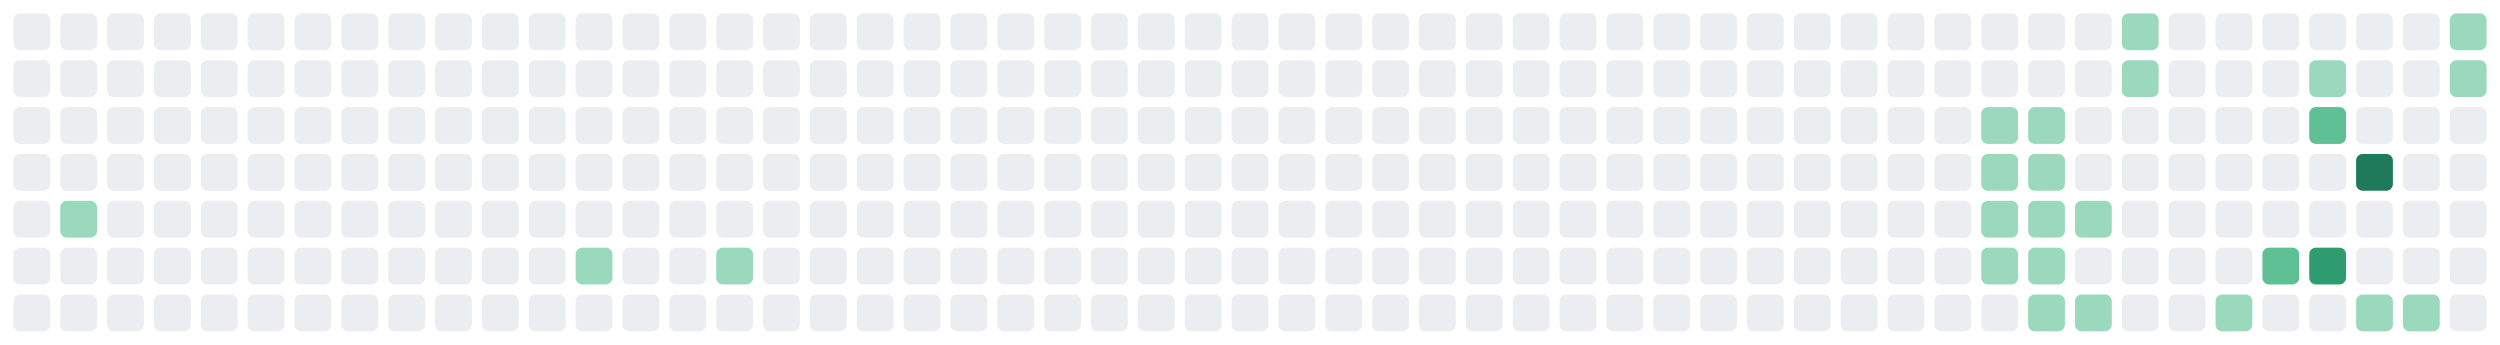
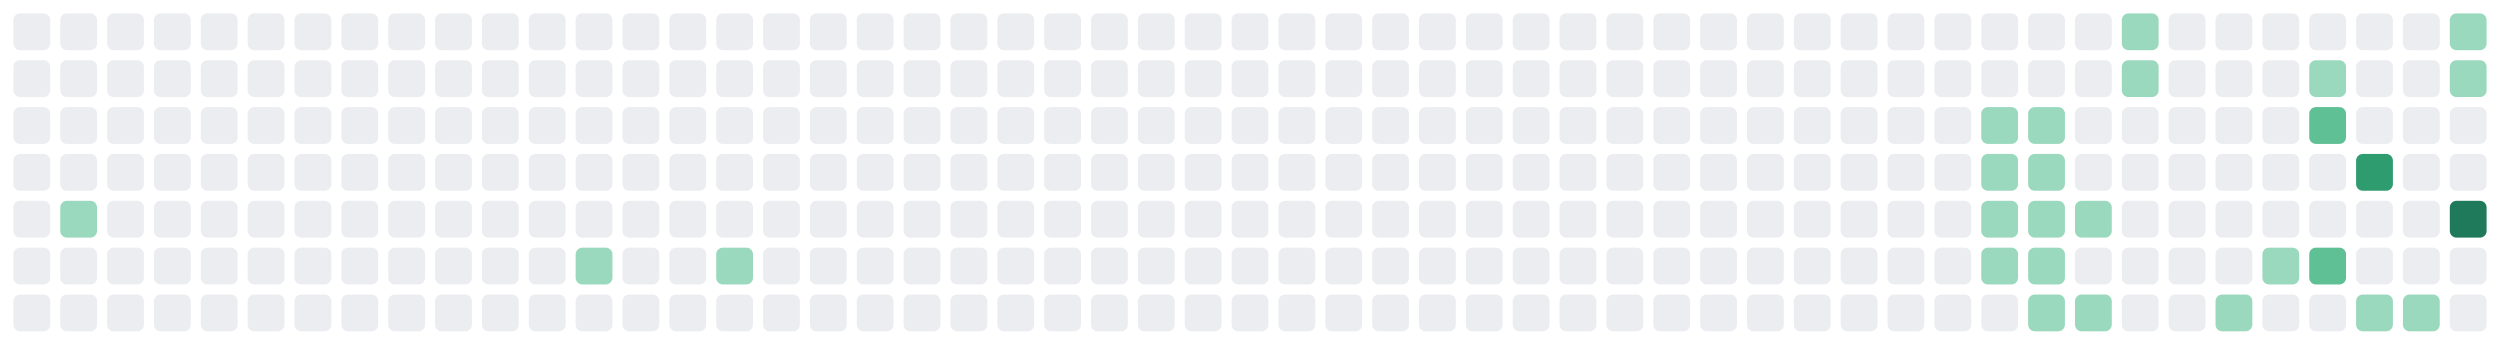
<svg xmlns="http://www.w3.org/2000/svg" viewBox="0 0 747 103" width="747" height="103" role="img" aria-label="GitHub contribution graph">
  <rect x="4" y="4" width="11" height="11" rx="2" fill="#EBEDF0" />
  <rect x="4" y="18" width="11" height="11" rx="2" fill="#EBEDF0" />
  <rect x="4" y="32" width="11" height="11" rx="2" fill="#EBEDF0" />
  <rect x="4" y="46" width="11" height="11" rx="2" fill="#EBEDF0" />
  <rect x="4" y="60" width="11" height="11" rx="2" fill="#EBEDF0" />
  <rect x="4" y="74" width="11" height="11" rx="2" fill="#EBEDF0" />
  <rect x="4" y="88" width="11" height="11" rx="2" fill="#EBEDF0" />
  <rect x="18" y="4" width="11" height="11" rx="2" fill="#EBEDF0" />
  <rect x="18" y="18" width="11" height="11" rx="2" fill="#EBEDF0" />
  <rect x="18" y="32" width="11" height="11" rx="2" fill="#EBEDF0" />
  <rect x="18" y="46" width="11" height="11" rx="2" fill="#EBEDF0" />
  <rect x="18" y="60" width="11" height="11" rx="2" fill="#9BD9BE" />
  <rect x="18" y="74" width="11" height="11" rx="2" fill="#EBEDF0" />
  <rect x="18" y="88" width="11" height="11" rx="2" fill="#EBEDF0" />
  <rect x="32" y="4" width="11" height="11" rx="2" fill="#EBEDF0" />
  <rect x="32" y="18" width="11" height="11" rx="2" fill="#EBEDF0" />
  <rect x="32" y="32" width="11" height="11" rx="2" fill="#EBEDF0" />
  <rect x="32" y="46" width="11" height="11" rx="2" fill="#EBEDF0" />
  <rect x="32" y="60" width="11" height="11" rx="2" fill="#EBEDF0" />
  <rect x="32" y="74" width="11" height="11" rx="2" fill="#EBEDF0" />
  <rect x="32" y="88" width="11" height="11" rx="2" fill="#EBEDF0" />
  <rect x="46" y="4" width="11" height="11" rx="2" fill="#EBEDF0" />
  <rect x="46" y="18" width="11" height="11" rx="2" fill="#EBEDF0" />
  <rect x="46" y="32" width="11" height="11" rx="2" fill="#EBEDF0" />
  <rect x="46" y="46" width="11" height="11" rx="2" fill="#EBEDF0" />
  <rect x="46" y="60" width="11" height="11" rx="2" fill="#EBEDF0" />
  <rect x="46" y="74" width="11" height="11" rx="2" fill="#EBEDF0" />
  <rect x="46" y="88" width="11" height="11" rx="2" fill="#EBEDF0" />
  <rect x="60" y="4" width="11" height="11" rx="2" fill="#EBEDF0" />
  <rect x="60" y="18" width="11" height="11" rx="2" fill="#EBEDF0" />
  <rect x="60" y="32" width="11" height="11" rx="2" fill="#EBEDF0" />
  <rect x="60" y="46" width="11" height="11" rx="2" fill="#EBEDF0" />
  <rect x="60" y="60" width="11" height="11" rx="2" fill="#EBEDF0" />
  <rect x="60" y="74" width="11" height="11" rx="2" fill="#EBEDF0" />
  <rect x="60" y="88" width="11" height="11" rx="2" fill="#EBEDF0" />
  <rect x="74" y="4" width="11" height="11" rx="2" fill="#EBEDF0" />
  <rect x="74" y="18" width="11" height="11" rx="2" fill="#EBEDF0" />
  <rect x="74" y="32" width="11" height="11" rx="2" fill="#EBEDF0" />
  <rect x="74" y="46" width="11" height="11" rx="2" fill="#EBEDF0" />
  <rect x="74" y="60" width="11" height="11" rx="2" fill="#EBEDF0" />
  <rect x="74" y="74" width="11" height="11" rx="2" fill="#EBEDF0" />
  <rect x="74" y="88" width="11" height="11" rx="2" fill="#EBEDF0" />
  <rect x="88" y="4" width="11" height="11" rx="2" fill="#EBEDF0" />
  <rect x="88" y="18" width="11" height="11" rx="2" fill="#EBEDF0" />
  <rect x="88" y="32" width="11" height="11" rx="2" fill="#EBEDF0" />
  <rect x="88" y="46" width="11" height="11" rx="2" fill="#EBEDF0" />
  <rect x="88" y="60" width="11" height="11" rx="2" fill="#EBEDF0" />
  <rect x="88" y="74" width="11" height="11" rx="2" fill="#EBEDF0" />
  <rect x="88" y="88" width="11" height="11" rx="2" fill="#EBEDF0" />
  <rect x="102" y="4" width="11" height="11" rx="2" fill="#EBEDF0" />
  <rect x="102" y="18" width="11" height="11" rx="2" fill="#EBEDF0" />
  <rect x="102" y="32" width="11" height="11" rx="2" fill="#EBEDF0" />
  <rect x="102" y="46" width="11" height="11" rx="2" fill="#EBEDF0" />
  <rect x="102" y="60" width="11" height="11" rx="2" fill="#EBEDF0" />
  <rect x="102" y="74" width="11" height="11" rx="2" fill="#EBEDF0" />
  <rect x="102" y="88" width="11" height="11" rx="2" fill="#EBEDF0" />
  <rect x="116" y="4" width="11" height="11" rx="2" fill="#EBEDF0" />
  <rect x="116" y="18" width="11" height="11" rx="2" fill="#EBEDF0" />
  <rect x="116" y="32" width="11" height="11" rx="2" fill="#EBEDF0" />
  <rect x="116" y="46" width="11" height="11" rx="2" fill="#EBEDF0" />
  <rect x="116" y="60" width="11" height="11" rx="2" fill="#EBEDF0" />
  <rect x="116" y="74" width="11" height="11" rx="2" fill="#EBEDF0" />
  <rect x="116" y="88" width="11" height="11" rx="2" fill="#EBEDF0" />
  <rect x="130" y="4" width="11" height="11" rx="2" fill="#EBEDF0" />
  <rect x="130" y="18" width="11" height="11" rx="2" fill="#EBEDF0" />
  <rect x="130" y="32" width="11" height="11" rx="2" fill="#EBEDF0" />
  <rect x="130" y="46" width="11" height="11" rx="2" fill="#EBEDF0" />
  <rect x="130" y="60" width="11" height="11" rx="2" fill="#EBEDF0" />
  <rect x="130" y="74" width="11" height="11" rx="2" fill="#EBEDF0" />
  <rect x="130" y="88" width="11" height="11" rx="2" fill="#EBEDF0" />
  <rect x="144" y="4" width="11" height="11" rx="2" fill="#EBEDF0" />
  <rect x="144" y="18" width="11" height="11" rx="2" fill="#EBEDF0" />
  <rect x="144" y="32" width="11" height="11" rx="2" fill="#EBEDF0" />
  <rect x="144" y="46" width="11" height="11" rx="2" fill="#EBEDF0" />
  <rect x="144" y="60" width="11" height="11" rx="2" fill="#EBEDF0" />
  <rect x="144" y="74" width="11" height="11" rx="2" fill="#EBEDF0" />
  <rect x="144" y="88" width="11" height="11" rx="2" fill="#EBEDF0" />
  <rect x="158" y="4" width="11" height="11" rx="2" fill="#EBEDF0" />
  <rect x="158" y="18" width="11" height="11" rx="2" fill="#EBEDF0" />
  <rect x="158" y="32" width="11" height="11" rx="2" fill="#EBEDF0" />
  <rect x="158" y="46" width="11" height="11" rx="2" fill="#EBEDF0" />
  <rect x="158" y="60" width="11" height="11" rx="2" fill="#EBEDF0" />
  <rect x="158" y="74" width="11" height="11" rx="2" fill="#EBEDF0" />
  <rect x="158" y="88" width="11" height="11" rx="2" fill="#EBEDF0" />
  <rect x="172" y="4" width="11" height="11" rx="2" fill="#EBEDF0" />
  <rect x="172" y="18" width="11" height="11" rx="2" fill="#EBEDF0" />
  <rect x="172" y="32" width="11" height="11" rx="2" fill="#EBEDF0" />
  <rect x="172" y="46" width="11" height="11" rx="2" fill="#EBEDF0" />
  <rect x="172" y="60" width="11" height="11" rx="2" fill="#EBEDF0" />
  <rect x="172" y="74" width="11" height="11" rx="2" fill="#9BD9BE" />
  <rect x="172" y="88" width="11" height="11" rx="2" fill="#EBEDF0" />
  <rect x="186" y="4" width="11" height="11" rx="2" fill="#EBEDF0" />
  <rect x="186" y="18" width="11" height="11" rx="2" fill="#EBEDF0" />
  <rect x="186" y="32" width="11" height="11" rx="2" fill="#EBEDF0" />
  <rect x="186" y="46" width="11" height="11" rx="2" fill="#EBEDF0" />
  <rect x="186" y="60" width="11" height="11" rx="2" fill="#EBEDF0" />
  <rect x="186" y="74" width="11" height="11" rx="2" fill="#EBEDF0" />
  <rect x="186" y="88" width="11" height="11" rx="2" fill="#EBEDF0" />
  <rect x="200" y="4" width="11" height="11" rx="2" fill="#EBEDF0" />
  <rect x="200" y="18" width="11" height="11" rx="2" fill="#EBEDF0" />
  <rect x="200" y="32" width="11" height="11" rx="2" fill="#EBEDF0" />
  <rect x="200" y="46" width="11" height="11" rx="2" fill="#EBEDF0" />
  <rect x="200" y="60" width="11" height="11" rx="2" fill="#EBEDF0" />
  <rect x="200" y="74" width="11" height="11" rx="2" fill="#EBEDF0" />
  <rect x="200" y="88" width="11" height="11" rx="2" fill="#EBEDF0" />
  <rect x="214" y="4" width="11" height="11" rx="2" fill="#EBEDF0" />
  <rect x="214" y="18" width="11" height="11" rx="2" fill="#EBEDF0" />
  <rect x="214" y="32" width="11" height="11" rx="2" fill="#EBEDF0" />
  <rect x="214" y="46" width="11" height="11" rx="2" fill="#EBEDF0" />
  <rect x="214" y="60" width="11" height="11" rx="2" fill="#EBEDF0" />
  <rect x="214" y="74" width="11" height="11" rx="2" fill="#9BD9BE" />
  <rect x="214" y="88" width="11" height="11" rx="2" fill="#EBEDF0" />
  <rect x="228" y="4" width="11" height="11" rx="2" fill="#EBEDF0" />
  <rect x="228" y="18" width="11" height="11" rx="2" fill="#EBEDF0" />
  <rect x="228" y="32" width="11" height="11" rx="2" fill="#EBEDF0" />
  <rect x="228" y="46" width="11" height="11" rx="2" fill="#EBEDF0" />
  <rect x="228" y="60" width="11" height="11" rx="2" fill="#EBEDF0" />
  <rect x="228" y="74" width="11" height="11" rx="2" fill="#EBEDF0" />
  <rect x="228" y="88" width="11" height="11" rx="2" fill="#EBEDF0" />
  <rect x="242" y="4" width="11" height="11" rx="2" fill="#EBEDF0" />
  <rect x="242" y="18" width="11" height="11" rx="2" fill="#EBEDF0" />
  <rect x="242" y="32" width="11" height="11" rx="2" fill="#EBEDF0" />
  <rect x="242" y="46" width="11" height="11" rx="2" fill="#EBEDF0" />
  <rect x="242" y="60" width="11" height="11" rx="2" fill="#EBEDF0" />
  <rect x="242" y="74" width="11" height="11" rx="2" fill="#EBEDF0" />
  <rect x="242" y="88" width="11" height="11" rx="2" fill="#EBEDF0" />
  <rect x="256" y="4" width="11" height="11" rx="2" fill="#EBEDF0" />
  <rect x="256" y="18" width="11" height="11" rx="2" fill="#EBEDF0" />
  <rect x="256" y="32" width="11" height="11" rx="2" fill="#EBEDF0" />
  <rect x="256" y="46" width="11" height="11" rx="2" fill="#EBEDF0" />
  <rect x="256" y="60" width="11" height="11" rx="2" fill="#EBEDF0" />
  <rect x="256" y="74" width="11" height="11" rx="2" fill="#EBEDF0" />
  <rect x="256" y="88" width="11" height="11" rx="2" fill="#EBEDF0" />
  <rect x="270" y="4" width="11" height="11" rx="2" fill="#EBEDF0" />
  <rect x="270" y="18" width="11" height="11" rx="2" fill="#EBEDF0" />
  <rect x="270" y="32" width="11" height="11" rx="2" fill="#EBEDF0" />
  <rect x="270" y="46" width="11" height="11" rx="2" fill="#EBEDF0" />
  <rect x="270" y="60" width="11" height="11" rx="2" fill="#EBEDF0" />
  <rect x="270" y="74" width="11" height="11" rx="2" fill="#EBEDF0" />
  <rect x="270" y="88" width="11" height="11" rx="2" fill="#EBEDF0" />
  <rect x="284" y="4" width="11" height="11" rx="2" fill="#EBEDF0" />
  <rect x="284" y="18" width="11" height="11" rx="2" fill="#EBEDF0" />
  <rect x="284" y="32" width="11" height="11" rx="2" fill="#EBEDF0" />
  <rect x="284" y="46" width="11" height="11" rx="2" fill="#EBEDF0" />
  <rect x="284" y="60" width="11" height="11" rx="2" fill="#EBEDF0" />
  <rect x="284" y="74" width="11" height="11" rx="2" fill="#EBEDF0" />
  <rect x="284" y="88" width="11" height="11" rx="2" fill="#EBEDF0" />
  <rect x="298" y="4" width="11" height="11" rx="2" fill="#EBEDF0" />
  <rect x="298" y="18" width="11" height="11" rx="2" fill="#EBEDF0" />
  <rect x="298" y="32" width="11" height="11" rx="2" fill="#EBEDF0" />
  <rect x="298" y="46" width="11" height="11" rx="2" fill="#EBEDF0" />
  <rect x="298" y="60" width="11" height="11" rx="2" fill="#EBEDF0" />
  <rect x="298" y="74" width="11" height="11" rx="2" fill="#EBEDF0" />
  <rect x="298" y="88" width="11" height="11" rx="2" fill="#EBEDF0" />
  <rect x="312" y="4" width="11" height="11" rx="2" fill="#EBEDF0" />
  <rect x="312" y="18" width="11" height="11" rx="2" fill="#EBEDF0" />
  <rect x="312" y="32" width="11" height="11" rx="2" fill="#EBEDF0" />
  <rect x="312" y="46" width="11" height="11" rx="2" fill="#EBEDF0" />
  <rect x="312" y="60" width="11" height="11" rx="2" fill="#EBEDF0" />
  <rect x="312" y="74" width="11" height="11" rx="2" fill="#EBEDF0" />
  <rect x="312" y="88" width="11" height="11" rx="2" fill="#EBEDF0" />
  <rect x="326" y="4" width="11" height="11" rx="2" fill="#EBEDF0" />
  <rect x="326" y="18" width="11" height="11" rx="2" fill="#EBEDF0" />
  <rect x="326" y="32" width="11" height="11" rx="2" fill="#EBEDF0" />
  <rect x="326" y="46" width="11" height="11" rx="2" fill="#EBEDF0" />
  <rect x="326" y="60" width="11" height="11" rx="2" fill="#EBEDF0" />
  <rect x="326" y="74" width="11" height="11" rx="2" fill="#EBEDF0" />
  <rect x="326" y="88" width="11" height="11" rx="2" fill="#EBEDF0" />
  <rect x="340" y="4" width="11" height="11" rx="2" fill="#EBEDF0" />
  <rect x="340" y="18" width="11" height="11" rx="2" fill="#EBEDF0" />
  <rect x="340" y="32" width="11" height="11" rx="2" fill="#EBEDF0" />
  <rect x="340" y="46" width="11" height="11" rx="2" fill="#EBEDF0" />
  <rect x="340" y="60" width="11" height="11" rx="2" fill="#EBEDF0" />
  <rect x="340" y="74" width="11" height="11" rx="2" fill="#EBEDF0" />
  <rect x="340" y="88" width="11" height="11" rx="2" fill="#EBEDF0" />
  <rect x="354" y="4" width="11" height="11" rx="2" fill="#EBEDF0" />
  <rect x="354" y="18" width="11" height="11" rx="2" fill="#EBEDF0" />
  <rect x="354" y="32" width="11" height="11" rx="2" fill="#EBEDF0" />
  <rect x="354" y="46" width="11" height="11" rx="2" fill="#EBEDF0" />
  <rect x="354" y="60" width="11" height="11" rx="2" fill="#EBEDF0" />
  <rect x="354" y="74" width="11" height="11" rx="2" fill="#EBEDF0" />
  <rect x="354" y="88" width="11" height="11" rx="2" fill="#EBEDF0" />
  <rect x="368" y="4" width="11" height="11" rx="2" fill="#EBEDF0" />
  <rect x="368" y="18" width="11" height="11" rx="2" fill="#EBEDF0" />
  <rect x="368" y="32" width="11" height="11" rx="2" fill="#EBEDF0" />
  <rect x="368" y="46" width="11" height="11" rx="2" fill="#EBEDF0" />
  <rect x="368" y="60" width="11" height="11" rx="2" fill="#EBEDF0" />
  <rect x="368" y="74" width="11" height="11" rx="2" fill="#EBEDF0" />
  <rect x="368" y="88" width="11" height="11" rx="2" fill="#EBEDF0" />
  <rect x="382" y="4" width="11" height="11" rx="2" fill="#EBEDF0" />
  <rect x="382" y="18" width="11" height="11" rx="2" fill="#EBEDF0" />
  <rect x="382" y="32" width="11" height="11" rx="2" fill="#EBEDF0" />
  <rect x="382" y="46" width="11" height="11" rx="2" fill="#EBEDF0" />
  <rect x="382" y="60" width="11" height="11" rx="2" fill="#EBEDF0" />
  <rect x="382" y="74" width="11" height="11" rx="2" fill="#EBEDF0" />
  <rect x="382" y="88" width="11" height="11" rx="2" fill="#EBEDF0" />
  <rect x="396" y="4" width="11" height="11" rx="2" fill="#EBEDF0" />
  <rect x="396" y="18" width="11" height="11" rx="2" fill="#EBEDF0" />
  <rect x="396" y="32" width="11" height="11" rx="2" fill="#EBEDF0" />
  <rect x="396" y="46" width="11" height="11" rx="2" fill="#EBEDF0" />
  <rect x="396" y="60" width="11" height="11" rx="2" fill="#EBEDF0" />
  <rect x="396" y="74" width="11" height="11" rx="2" fill="#EBEDF0" />
  <rect x="396" y="88" width="11" height="11" rx="2" fill="#EBEDF0" />
  <rect x="410" y="4" width="11" height="11" rx="2" fill="#EBEDF0" />
  <rect x="410" y="18" width="11" height="11" rx="2" fill="#EBEDF0" />
  <rect x="410" y="32" width="11" height="11" rx="2" fill="#EBEDF0" />
  <rect x="410" y="46" width="11" height="11" rx="2" fill="#EBEDF0" />
  <rect x="410" y="60" width="11" height="11" rx="2" fill="#EBEDF0" />
  <rect x="410" y="74" width="11" height="11" rx="2" fill="#EBEDF0" />
  <rect x="410" y="88" width="11" height="11" rx="2" fill="#EBEDF0" />
  <rect x="424" y="4" width="11" height="11" rx="2" fill="#EBEDF0" />
  <rect x="424" y="18" width="11" height="11" rx="2" fill="#EBEDF0" />
  <rect x="424" y="32" width="11" height="11" rx="2" fill="#EBEDF0" />
  <rect x="424" y="46" width="11" height="11" rx="2" fill="#EBEDF0" />
  <rect x="424" y="60" width="11" height="11" rx="2" fill="#EBEDF0" />
  <rect x="424" y="74" width="11" height="11" rx="2" fill="#EBEDF0" />
  <rect x="424" y="88" width="11" height="11" rx="2" fill="#EBEDF0" />
  <rect x="438" y="4" width="11" height="11" rx="2" fill="#EBEDF0" />
  <rect x="438" y="18" width="11" height="11" rx="2" fill="#EBEDF0" />
  <rect x="438" y="32" width="11" height="11" rx="2" fill="#EBEDF0" />
  <rect x="438" y="46" width="11" height="11" rx="2" fill="#EBEDF0" />
  <rect x="438" y="60" width="11" height="11" rx="2" fill="#EBEDF0" />
  <rect x="438" y="74" width="11" height="11" rx="2" fill="#EBEDF0" />
  <rect x="438" y="88" width="11" height="11" rx="2" fill="#EBEDF0" />
  <rect x="452" y="4" width="11" height="11" rx="2" fill="#EBEDF0" />
  <rect x="452" y="18" width="11" height="11" rx="2" fill="#EBEDF0" />
  <rect x="452" y="32" width="11" height="11" rx="2" fill="#EBEDF0" />
  <rect x="452" y="46" width="11" height="11" rx="2" fill="#EBEDF0" />
  <rect x="452" y="60" width="11" height="11" rx="2" fill="#EBEDF0" />
  <rect x="452" y="74" width="11" height="11" rx="2" fill="#EBEDF0" />
  <rect x="452" y="88" width="11" height="11" rx="2" fill="#EBEDF0" />
  <rect x="466" y="4" width="11" height="11" rx="2" fill="#EBEDF0" />
  <rect x="466" y="18" width="11" height="11" rx="2" fill="#EBEDF0" />
  <rect x="466" y="32" width="11" height="11" rx="2" fill="#EBEDF0" />
  <rect x="466" y="46" width="11" height="11" rx="2" fill="#EBEDF0" />
  <rect x="466" y="60" width="11" height="11" rx="2" fill="#EBEDF0" />
  <rect x="466" y="74" width="11" height="11" rx="2" fill="#EBEDF0" />
  <rect x="466" y="88" width="11" height="11" rx="2" fill="#EBEDF0" />
  <rect x="480" y="4" width="11" height="11" rx="2" fill="#EBEDF0" />
  <rect x="480" y="18" width="11" height="11" rx="2" fill="#EBEDF0" />
  <rect x="480" y="32" width="11" height="11" rx="2" fill="#EBEDF0" />
  <rect x="480" y="46" width="11" height="11" rx="2" fill="#EBEDF0" />
  <rect x="480" y="60" width="11" height="11" rx="2" fill="#EBEDF0" />
  <rect x="480" y="74" width="11" height="11" rx="2" fill="#EBEDF0" />
  <rect x="480" y="88" width="11" height="11" rx="2" fill="#EBEDF0" />
  <rect x="494" y="4" width="11" height="11" rx="2" fill="#EBEDF0" />
  <rect x="494" y="18" width="11" height="11" rx="2" fill="#EBEDF0" />
  <rect x="494" y="32" width="11" height="11" rx="2" fill="#EBEDF0" />
  <rect x="494" y="46" width="11" height="11" rx="2" fill="#EBEDF0" />
  <rect x="494" y="60" width="11" height="11" rx="2" fill="#EBEDF0" />
  <rect x="494" y="74" width="11" height="11" rx="2" fill="#EBEDF0" />
  <rect x="494" y="88" width="11" height="11" rx="2" fill="#EBEDF0" />
  <rect x="508" y="4" width="11" height="11" rx="2" fill="#EBEDF0" />
  <rect x="508" y="18" width="11" height="11" rx="2" fill="#EBEDF0" />
  <rect x="508" y="32" width="11" height="11" rx="2" fill="#EBEDF0" />
  <rect x="508" y="46" width="11" height="11" rx="2" fill="#EBEDF0" />
  <rect x="508" y="60" width="11" height="11" rx="2" fill="#EBEDF0" />
  <rect x="508" y="74" width="11" height="11" rx="2" fill="#EBEDF0" />
  <rect x="508" y="88" width="11" height="11" rx="2" fill="#EBEDF0" />
  <rect x="522" y="4" width="11" height="11" rx="2" fill="#EBEDF0" />
  <rect x="522" y="18" width="11" height="11" rx="2" fill="#EBEDF0" />
  <rect x="522" y="32" width="11" height="11" rx="2" fill="#EBEDF0" />
  <rect x="522" y="46" width="11" height="11" rx="2" fill="#EBEDF0" />
  <rect x="522" y="60" width="11" height="11" rx="2" fill="#EBEDF0" />
  <rect x="522" y="74" width="11" height="11" rx="2" fill="#EBEDF0" />
  <rect x="522" y="88" width="11" height="11" rx="2" fill="#EBEDF0" />
  <rect x="536" y="4" width="11" height="11" rx="2" fill="#EBEDF0" />
  <rect x="536" y="18" width="11" height="11" rx="2" fill="#EBEDF0" />
  <rect x="536" y="32" width="11" height="11" rx="2" fill="#EBEDF0" />
  <rect x="536" y="46" width="11" height="11" rx="2" fill="#EBEDF0" />
  <rect x="536" y="60" width="11" height="11" rx="2" fill="#EBEDF0" />
  <rect x="536" y="74" width="11" height="11" rx="2" fill="#EBEDF0" />
  <rect x="536" y="88" width="11" height="11" rx="2" fill="#EBEDF0" />
  <rect x="550" y="4" width="11" height="11" rx="2" fill="#EBEDF0" />
  <rect x="550" y="18" width="11" height="11" rx="2" fill="#EBEDF0" />
  <rect x="550" y="32" width="11" height="11" rx="2" fill="#EBEDF0" />
  <rect x="550" y="46" width="11" height="11" rx="2" fill="#EBEDF0" />
  <rect x="550" y="60" width="11" height="11" rx="2" fill="#EBEDF0" />
  <rect x="550" y="74" width="11" height="11" rx="2" fill="#EBEDF0" />
  <rect x="550" y="88" width="11" height="11" rx="2" fill="#EBEDF0" />
  <rect x="564" y="4" width="11" height="11" rx="2" fill="#EBEDF0" />
  <rect x="564" y="18" width="11" height="11" rx="2" fill="#EBEDF0" />
  <rect x="564" y="32" width="11" height="11" rx="2" fill="#EBEDF0" />
  <rect x="564" y="46" width="11" height="11" rx="2" fill="#EBEDF0" />
  <rect x="564" y="60" width="11" height="11" rx="2" fill="#EBEDF0" />
  <rect x="564" y="74" width="11" height="11" rx="2" fill="#EBEDF0" />
  <rect x="564" y="88" width="11" height="11" rx="2" fill="#EBEDF0" />
  <rect x="578" y="4" width="11" height="11" rx="2" fill="#EBEDF0" />
  <rect x="578" y="18" width="11" height="11" rx="2" fill="#EBEDF0" />
  <rect x="578" y="32" width="11" height="11" rx="2" fill="#EBEDF0" />
  <rect x="578" y="46" width="11" height="11" rx="2" fill="#EBEDF0" />
  <rect x="578" y="60" width="11" height="11" rx="2" fill="#EBEDF0" />
  <rect x="578" y="74" width="11" height="11" rx="2" fill="#EBEDF0" />
  <rect x="578" y="88" width="11" height="11" rx="2" fill="#EBEDF0" />
  <rect x="592" y="4" width="11" height="11" rx="2" fill="#EBEDF0" />
  <rect x="592" y="18" width="11" height="11" rx="2" fill="#EBEDF0" />
  <rect x="592" y="32" width="11" height="11" rx="2" fill="#9BD9BE" />
  <rect x="592" y="46" width="11" height="11" rx="2" fill="#9BD9BE" />
  <rect x="592" y="60" width="11" height="11" rx="2" fill="#9BD9BE" />
  <rect x="592" y="74" width="11" height="11" rx="2" fill="#9BD9BE" />
  <rect x="592" y="88" width="11" height="11" rx="2" fill="#EBEDF0" />
  <rect x="606" y="4" width="11" height="11" rx="2" fill="#EBEDF0" />
  <rect x="606" y="18" width="11" height="11" rx="2" fill="#EBEDF0" />
  <rect x="606" y="32" width="11" height="11" rx="2" fill="#9BD9BE" />
  <rect x="606" y="46" width="11" height="11" rx="2" fill="#9BD9BE" />
  <rect x="606" y="60" width="11" height="11" rx="2" fill="#9BD9BE" />
  <rect x="606" y="74" width="11" height="11" rx="2" fill="#9BD9BE" />
  <rect x="606" y="88" width="11" height="11" rx="2" fill="#9BD9BE" />
  <rect x="620" y="4" width="11" height="11" rx="2" fill="#EBEDF0" />
  <rect x="620" y="18" width="11" height="11" rx="2" fill="#EBEDF0" />
  <rect x="620" y="32" width="11" height="11" rx="2" fill="#EBEDF0" />
  <rect x="620" y="46" width="11" height="11" rx="2" fill="#EBEDF0" />
  <rect x="620" y="60" width="11" height="11" rx="2" fill="#9BD9BE" />
  <rect x="620" y="74" width="11" height="11" rx="2" fill="#EBEDF0" />
  <rect x="620" y="88" width="11" height="11" rx="2" fill="#9BD9BE" />
  <rect x="634" y="4" width="11" height="11" rx="2" fill="#9BD9BE" />
  <rect x="634" y="18" width="11" height="11" rx="2" fill="#9BD9BE" />
  <rect x="634" y="32" width="11" height="11" rx="2" fill="#EBEDF0" />
  <rect x="634" y="46" width="11" height="11" rx="2" fill="#EBEDF0" />
  <rect x="634" y="60" width="11" height="11" rx="2" fill="#EBEDF0" />
  <rect x="634" y="74" width="11" height="11" rx="2" fill="#EBEDF0" />
  <rect x="634" y="88" width="11" height="11" rx="2" fill="#EBEDF0" />
  <rect x="648" y="4" width="11" height="11" rx="2" fill="#EBEDF0" />
  <rect x="648" y="18" width="11" height="11" rx="2" fill="#EBEDF0" />
  <rect x="648" y="32" width="11" height="11" rx="2" fill="#EBEDF0" />
  <rect x="648" y="46" width="11" height="11" rx="2" fill="#EBEDF0" />
  <rect x="648" y="60" width="11" height="11" rx="2" fill="#EBEDF0" />
  <rect x="648" y="74" width="11" height="11" rx="2" fill="#EBEDF0" />
  <rect x="648" y="88" width="11" height="11" rx="2" fill="#EBEDF0" />
  <rect x="662" y="4" width="11" height="11" rx="2" fill="#EBEDF0" />
  <rect x="662" y="18" width="11" height="11" rx="2" fill="#EBEDF0" />
  <rect x="662" y="32" width="11" height="11" rx="2" fill="#EBEDF0" />
  <rect x="662" y="46" width="11" height="11" rx="2" fill="#EBEDF0" />
  <rect x="662" y="60" width="11" height="11" rx="2" fill="#EBEDF0" />
  <rect x="662" y="74" width="11" height="11" rx="2" fill="#EBEDF0" />
  <rect x="662" y="88" width="11" height="11" rx="2" fill="#9BD9BE" />
  <rect x="676" y="4" width="11" height="11" rx="2" fill="#EBEDF0" />
  <rect x="676" y="18" width="11" height="11" rx="2" fill="#EBEDF0" />
  <rect x="676" y="32" width="11" height="11" rx="2" fill="#EBEDF0" />
  <rect x="676" y="46" width="11" height="11" rx="2" fill="#EBEDF0" />
  <rect x="676" y="60" width="11" height="11" rx="2" fill="#EBEDF0" />
-   <rect x="676" y="74" width="11" height="11" rx="2" fill="#5FBF95" />
+   <rect x="676" y="74" width="11" height="11" rx="2" fill="#9BD9BE" />
  <rect x="676" y="88" width="11" height="11" rx="2" fill="#EBEDF0" />
  <rect x="690" y="4" width="11" height="11" rx="2" fill="#EBEDF0" />
  <rect x="690" y="18" width="11" height="11" rx="2" fill="#9BD9BE" />
  <rect x="690" y="32" width="11" height="11" rx="2" fill="#5FBF95" />
  <rect x="690" y="46" width="11" height="11" rx="2" fill="#EBEDF0" />
  <rect x="690" y="60" width="11" height="11" rx="2" fill="#EBEDF0" />
-   <rect x="690" y="74" width="11" height="11" rx="2" fill="#2E9C6F" />
+   <rect x="690" y="74" width="11" height="11" rx="2" fill="#5FBF95" />
  <rect x="690" y="88" width="11" height="11" rx="2" fill="#EBEDF0" />
  <rect x="704" y="4" width="11" height="11" rx="2" fill="#EBEDF0" />
  <rect x="704" y="18" width="11" height="11" rx="2" fill="#EBEDF0" />
  <rect x="704" y="32" width="11" height="11" rx="2" fill="#EBEDF0" />
-   <rect x="704" y="46" width="11" height="11" rx="2" fill="#1E7A5A" />
+   <rect x="704" y="46" width="11" height="11" rx="2" fill="#2E9C6F" />
  <rect x="704" y="60" width="11" height="11" rx="2" fill="#EBEDF0" />
  <rect x="704" y="74" width="11" height="11" rx="2" fill="#EBEDF0" />
  <rect x="704" y="88" width="11" height="11" rx="2" fill="#9BD9BE" />
  <rect x="718" y="4" width="11" height="11" rx="2" fill="#EBEDF0" />
  <rect x="718" y="18" width="11" height="11" rx="2" fill="#EBEDF0" />
  <rect x="718" y="32" width="11" height="11" rx="2" fill="#EBEDF0" />
  <rect x="718" y="46" width="11" height="11" rx="2" fill="#EBEDF0" />
  <rect x="718" y="60" width="11" height="11" rx="2" fill="#EBEDF0" />
  <rect x="718" y="74" width="11" height="11" rx="2" fill="#EBEDF0" />
  <rect x="718" y="88" width="11" height="11" rx="2" fill="#9BD9BE" />
  <rect x="732" y="4" width="11" height="11" rx="2" fill="#9BD9BE" />
  <rect x="732" y="18" width="11" height="11" rx="2" fill="#9BD9BE" />
  <rect x="732" y="32" width="11" height="11" rx="2" fill="#EBEDF0" />
  <rect x="732" y="46" width="11" height="11" rx="2" fill="#EBEDF0" />
-   <rect x="732" y="60" width="11" height="11" rx="2" fill="#EBEDF0" />
+   <rect x="732" y="60" width="11" height="11" rx="2" fill="#1E7A5A" />
  <rect x="732" y="74" width="11" height="11" rx="2" fill="#EBEDF0" />
  <rect x="732" y="88" width="11" height="11" rx="2" fill="#EBEDF0" />
</svg>
